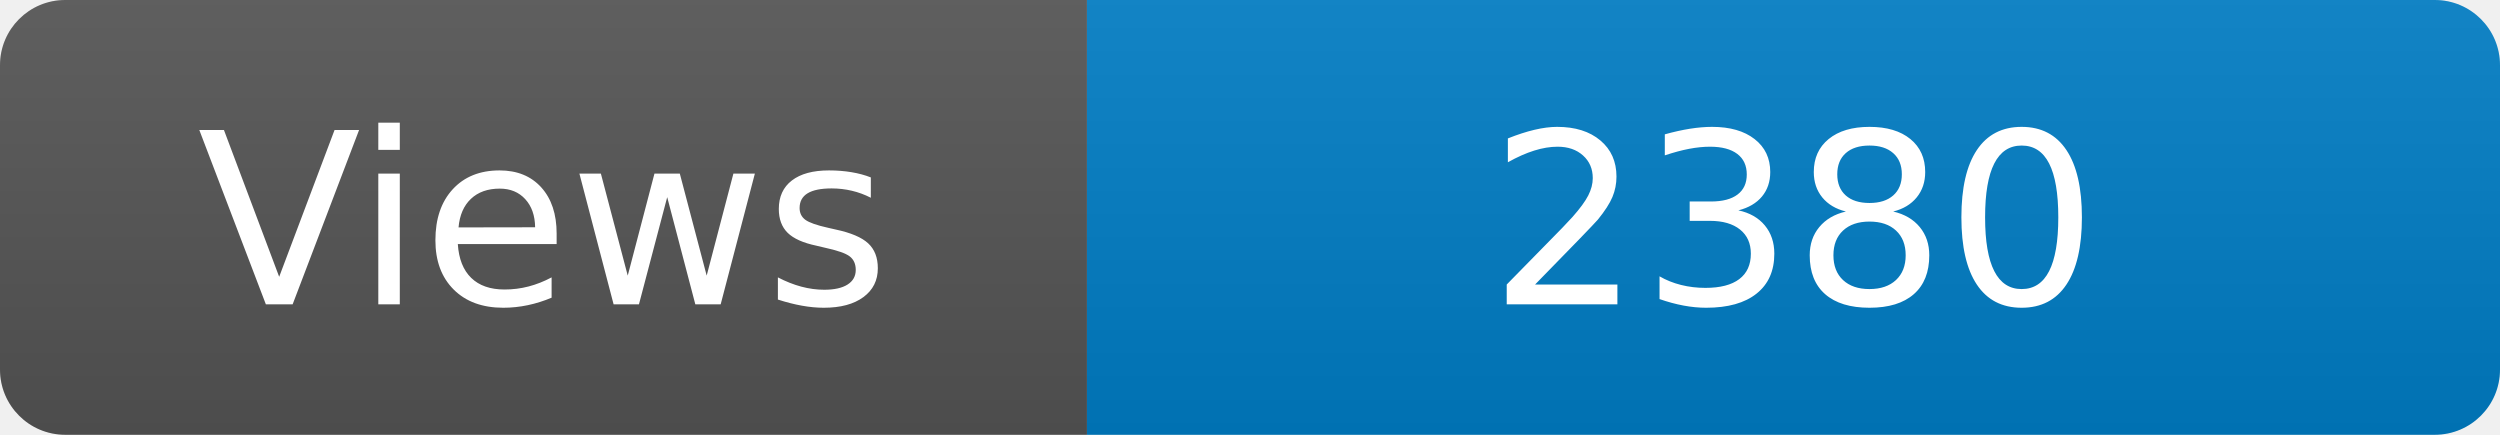
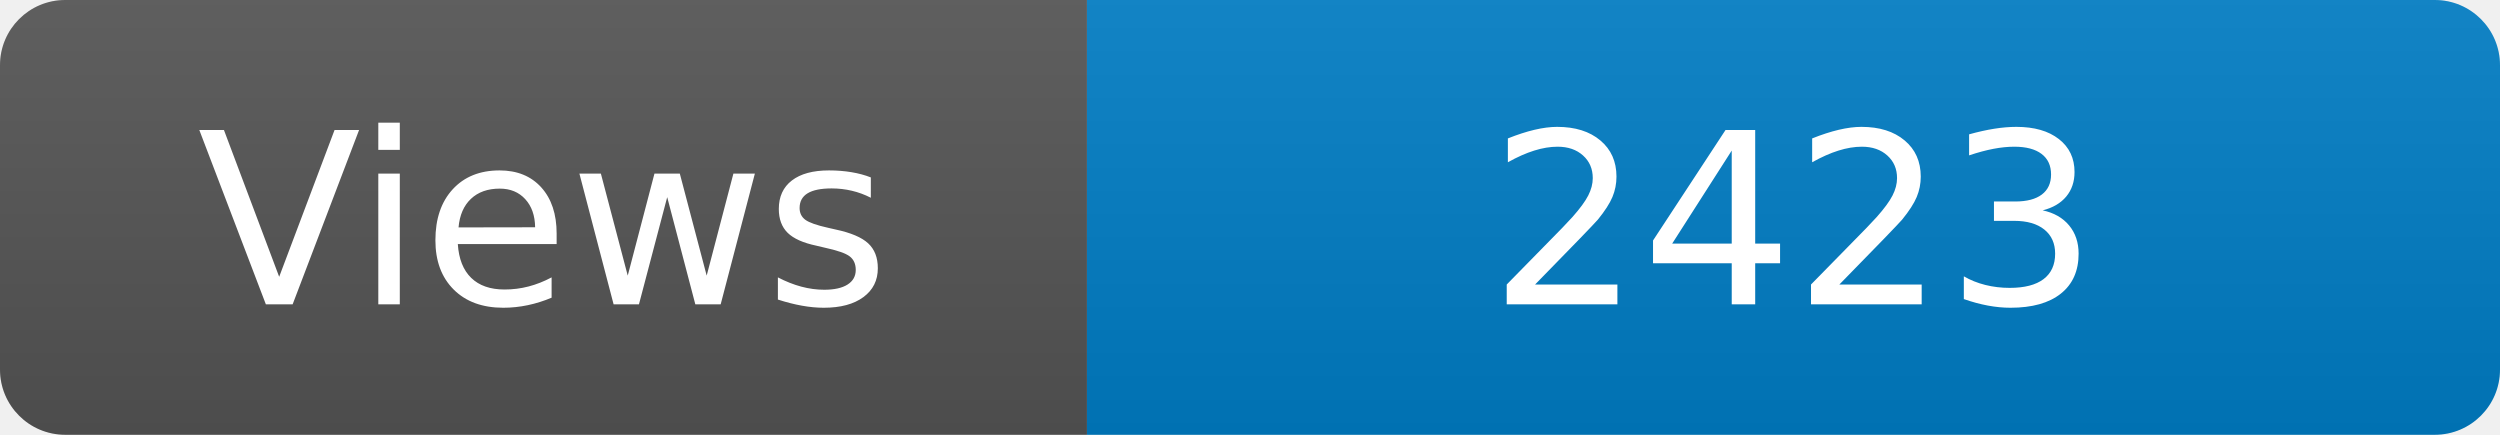
<svg xmlns="http://www.w3.org/2000/svg" width="115" height="20" role="img" aria-label="Maintained?: yes">
  <linearGradient id="s" x2="0" y2="100%">
    <stop offset="0" stop-color="#bbb" stop-opacity=".1" />
    <stop offset="1" stop-opacity=".1" />
  </linearGradient>
  <clipPath id="r">
    <rect width="115" height="20" rx="3" fill="#fff" />
  </clipPath>
  <g clip-path="url(#r)">
    <rect width="50" height="20" fill="#555" />
    <rect x="50" width="160" height="20" fill="#007ec6" />
    <rect width="115" height="20" fill="url(#s)" />
  </g>
  <g fill="#fff" text-anchor="middle" font-family="Verdana,Geneva,DejaVu Sans,sans-serif" font-size="110">
    <text x="250" y="140" transform="scale(.1)" fill="#fff">Views</text>
-     <text x="825" y="140" transform="scale(.1)" fill="#fff">2380</text>
+     <text x="825" y="140" transform="scale(.1)" fill="#fff">2423</text>
  </g>
</svg>
